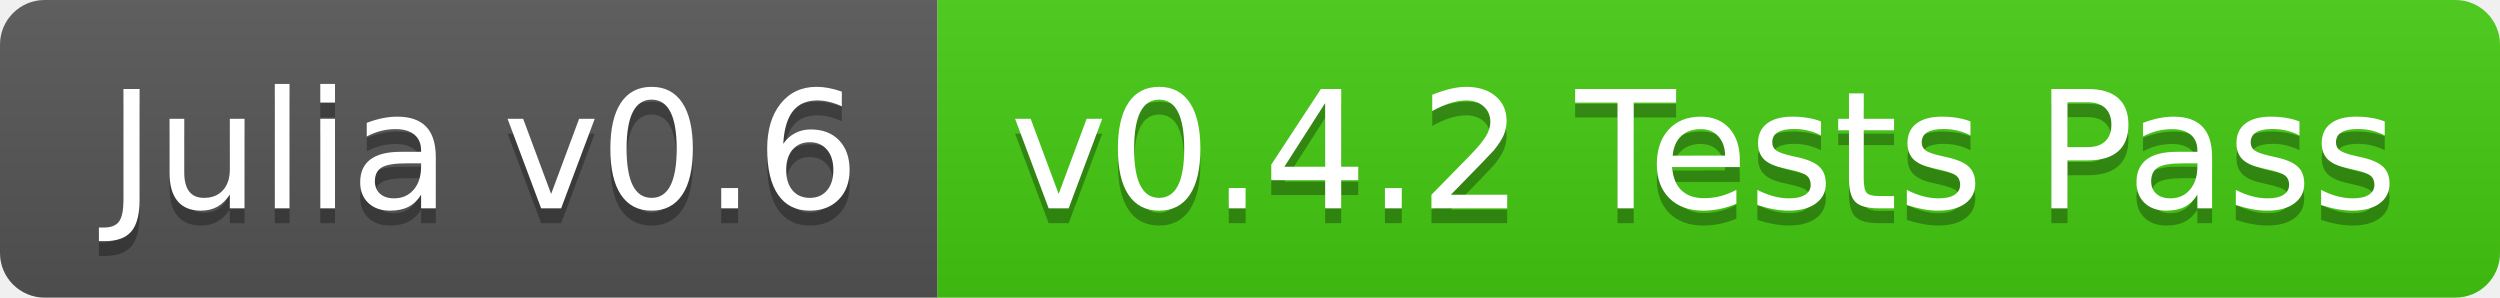
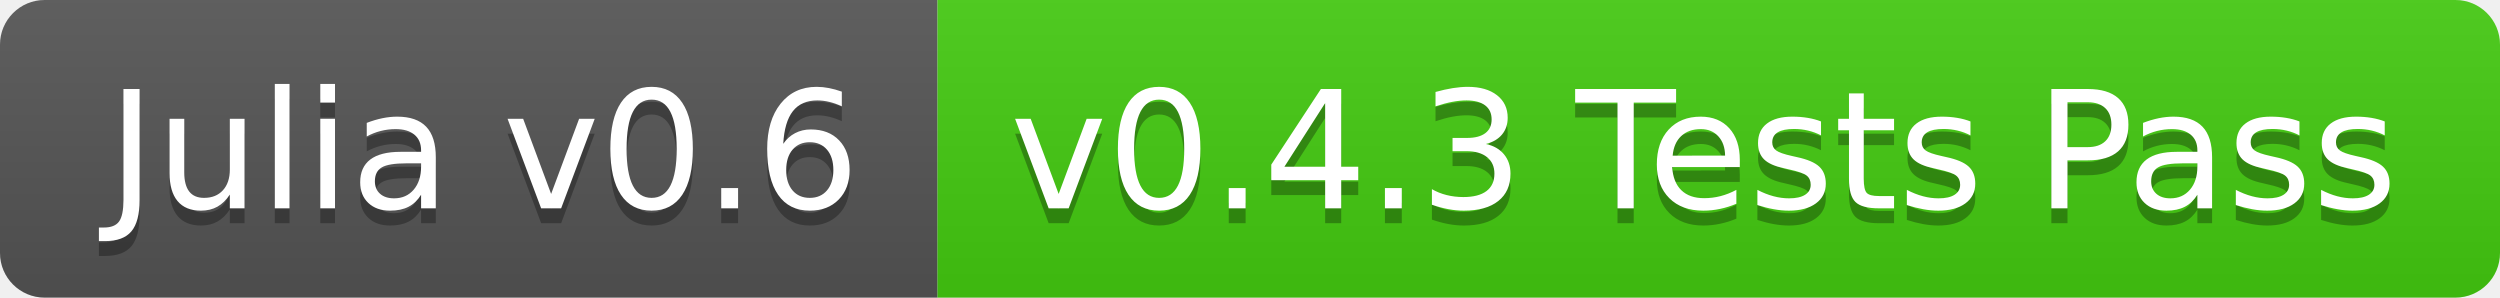
<svg xmlns="http://www.w3.org/2000/svg" width="168" height="20">
  <linearGradient id="b" x2="0" y2="100%">
    <stop offset="0" stop-color="#bbb" stop-opacity=".1" />
    <stop offset="1" stop-opacity=".1" />
  </linearGradient>
  <clipPath id="a">
    <rect width="168" height="20" rx="3" fill="#fff" />
  </clipPath>
  <g clip-path="url(#a)">
    <path fill="#555" d="M0 0h63v20H0z" />
    <path fill="#4c1" d="M63 0h105v20H63z" />
    <path fill="url(#b)" d="M0 0h168v20H0z" />
  </g>
  <g fill="#fff" text-anchor="middle" font-family="DejaVu Sans,Verdana,Geneva,sans-serif" font-size="110">
    <text x="325" y="150" fill="#010101" fill-opacity=".3" transform="scale(.1)" textLength="530">Julia v0.6</text>
    <text x="325" y="140" transform="scale(.1)" textLength="530">Julia v0.6</text>
-     <text x="1145" y="150" fill="#010101" fill-opacity=".3" transform="scale(.1)" textLength="950">v0.4.2 Tests Pass</text>
-     <text x="1145" y="140" transform="scale(.1)" textLength="950">v0.4.2 Tests Pass</text>
+     <text x="1145" y="150" fill="#010101" fill-opacity=".3" transform="scale(.1)" textLength="950">v0.4.3 Tests Pass</text>
+     <text x="1145" y="140" transform="scale(.1)" textLength="950">v0.4.3 Tests Pass</text>
  </g>
</svg>
